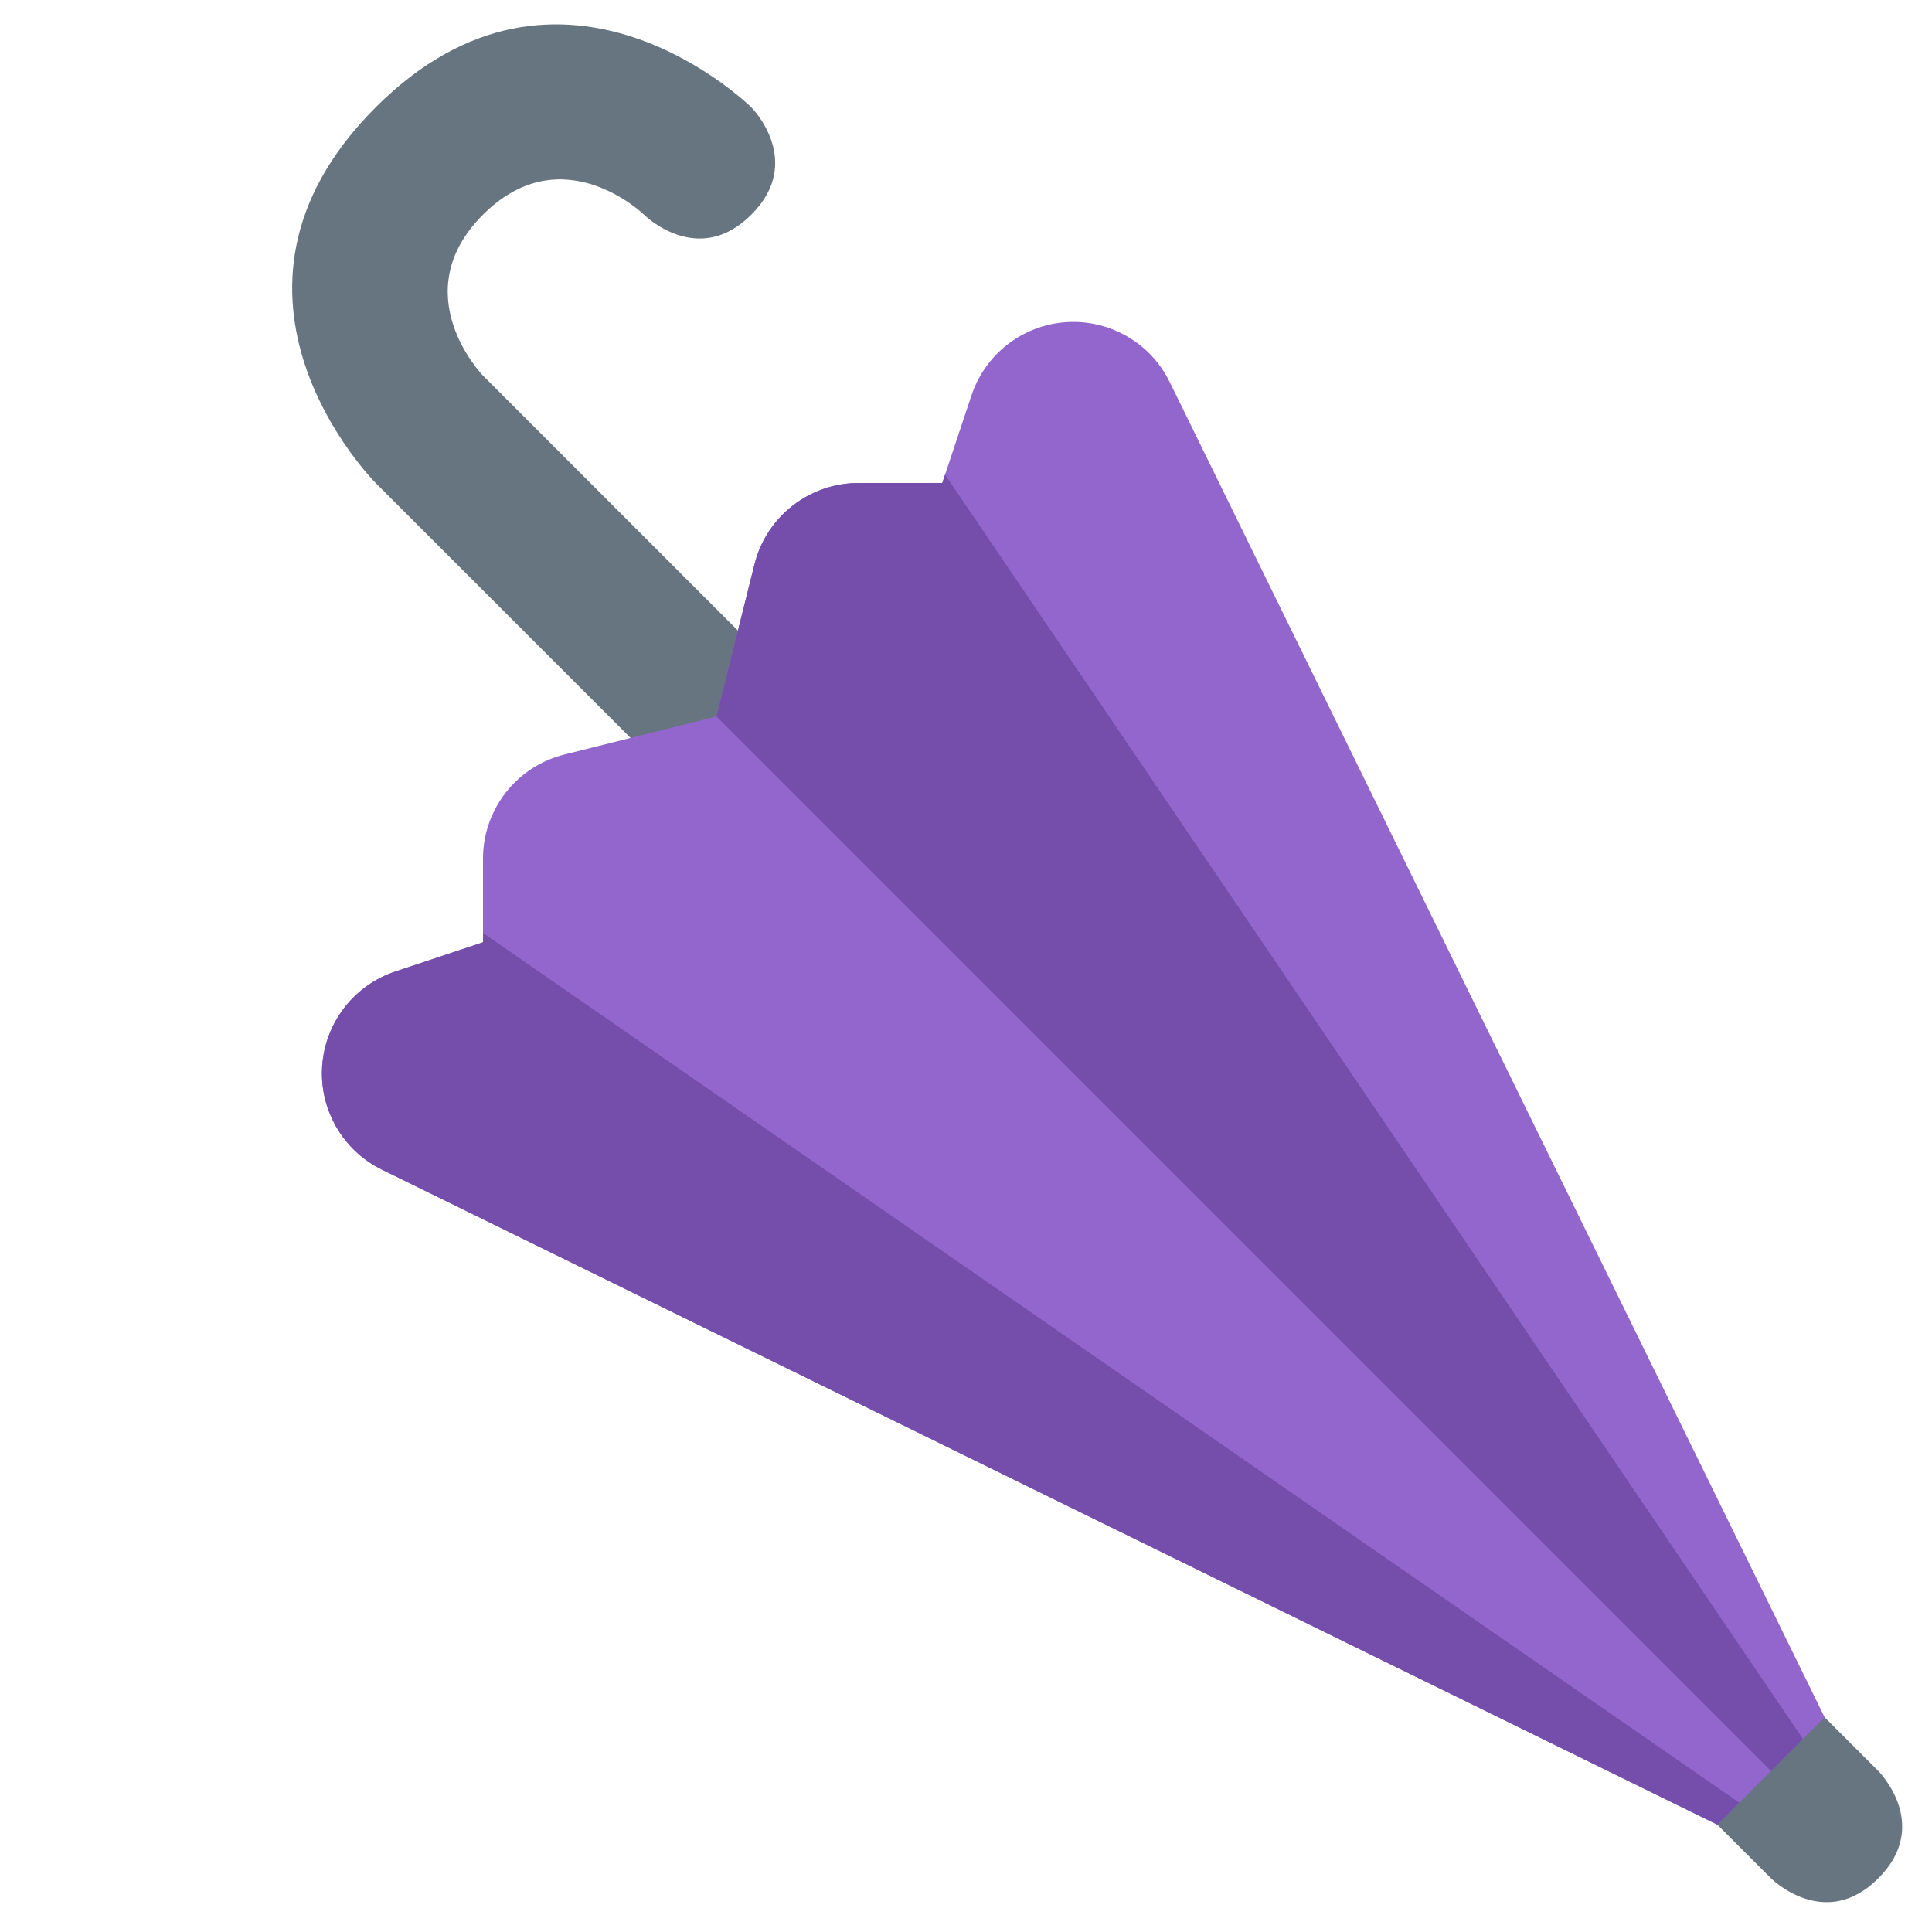
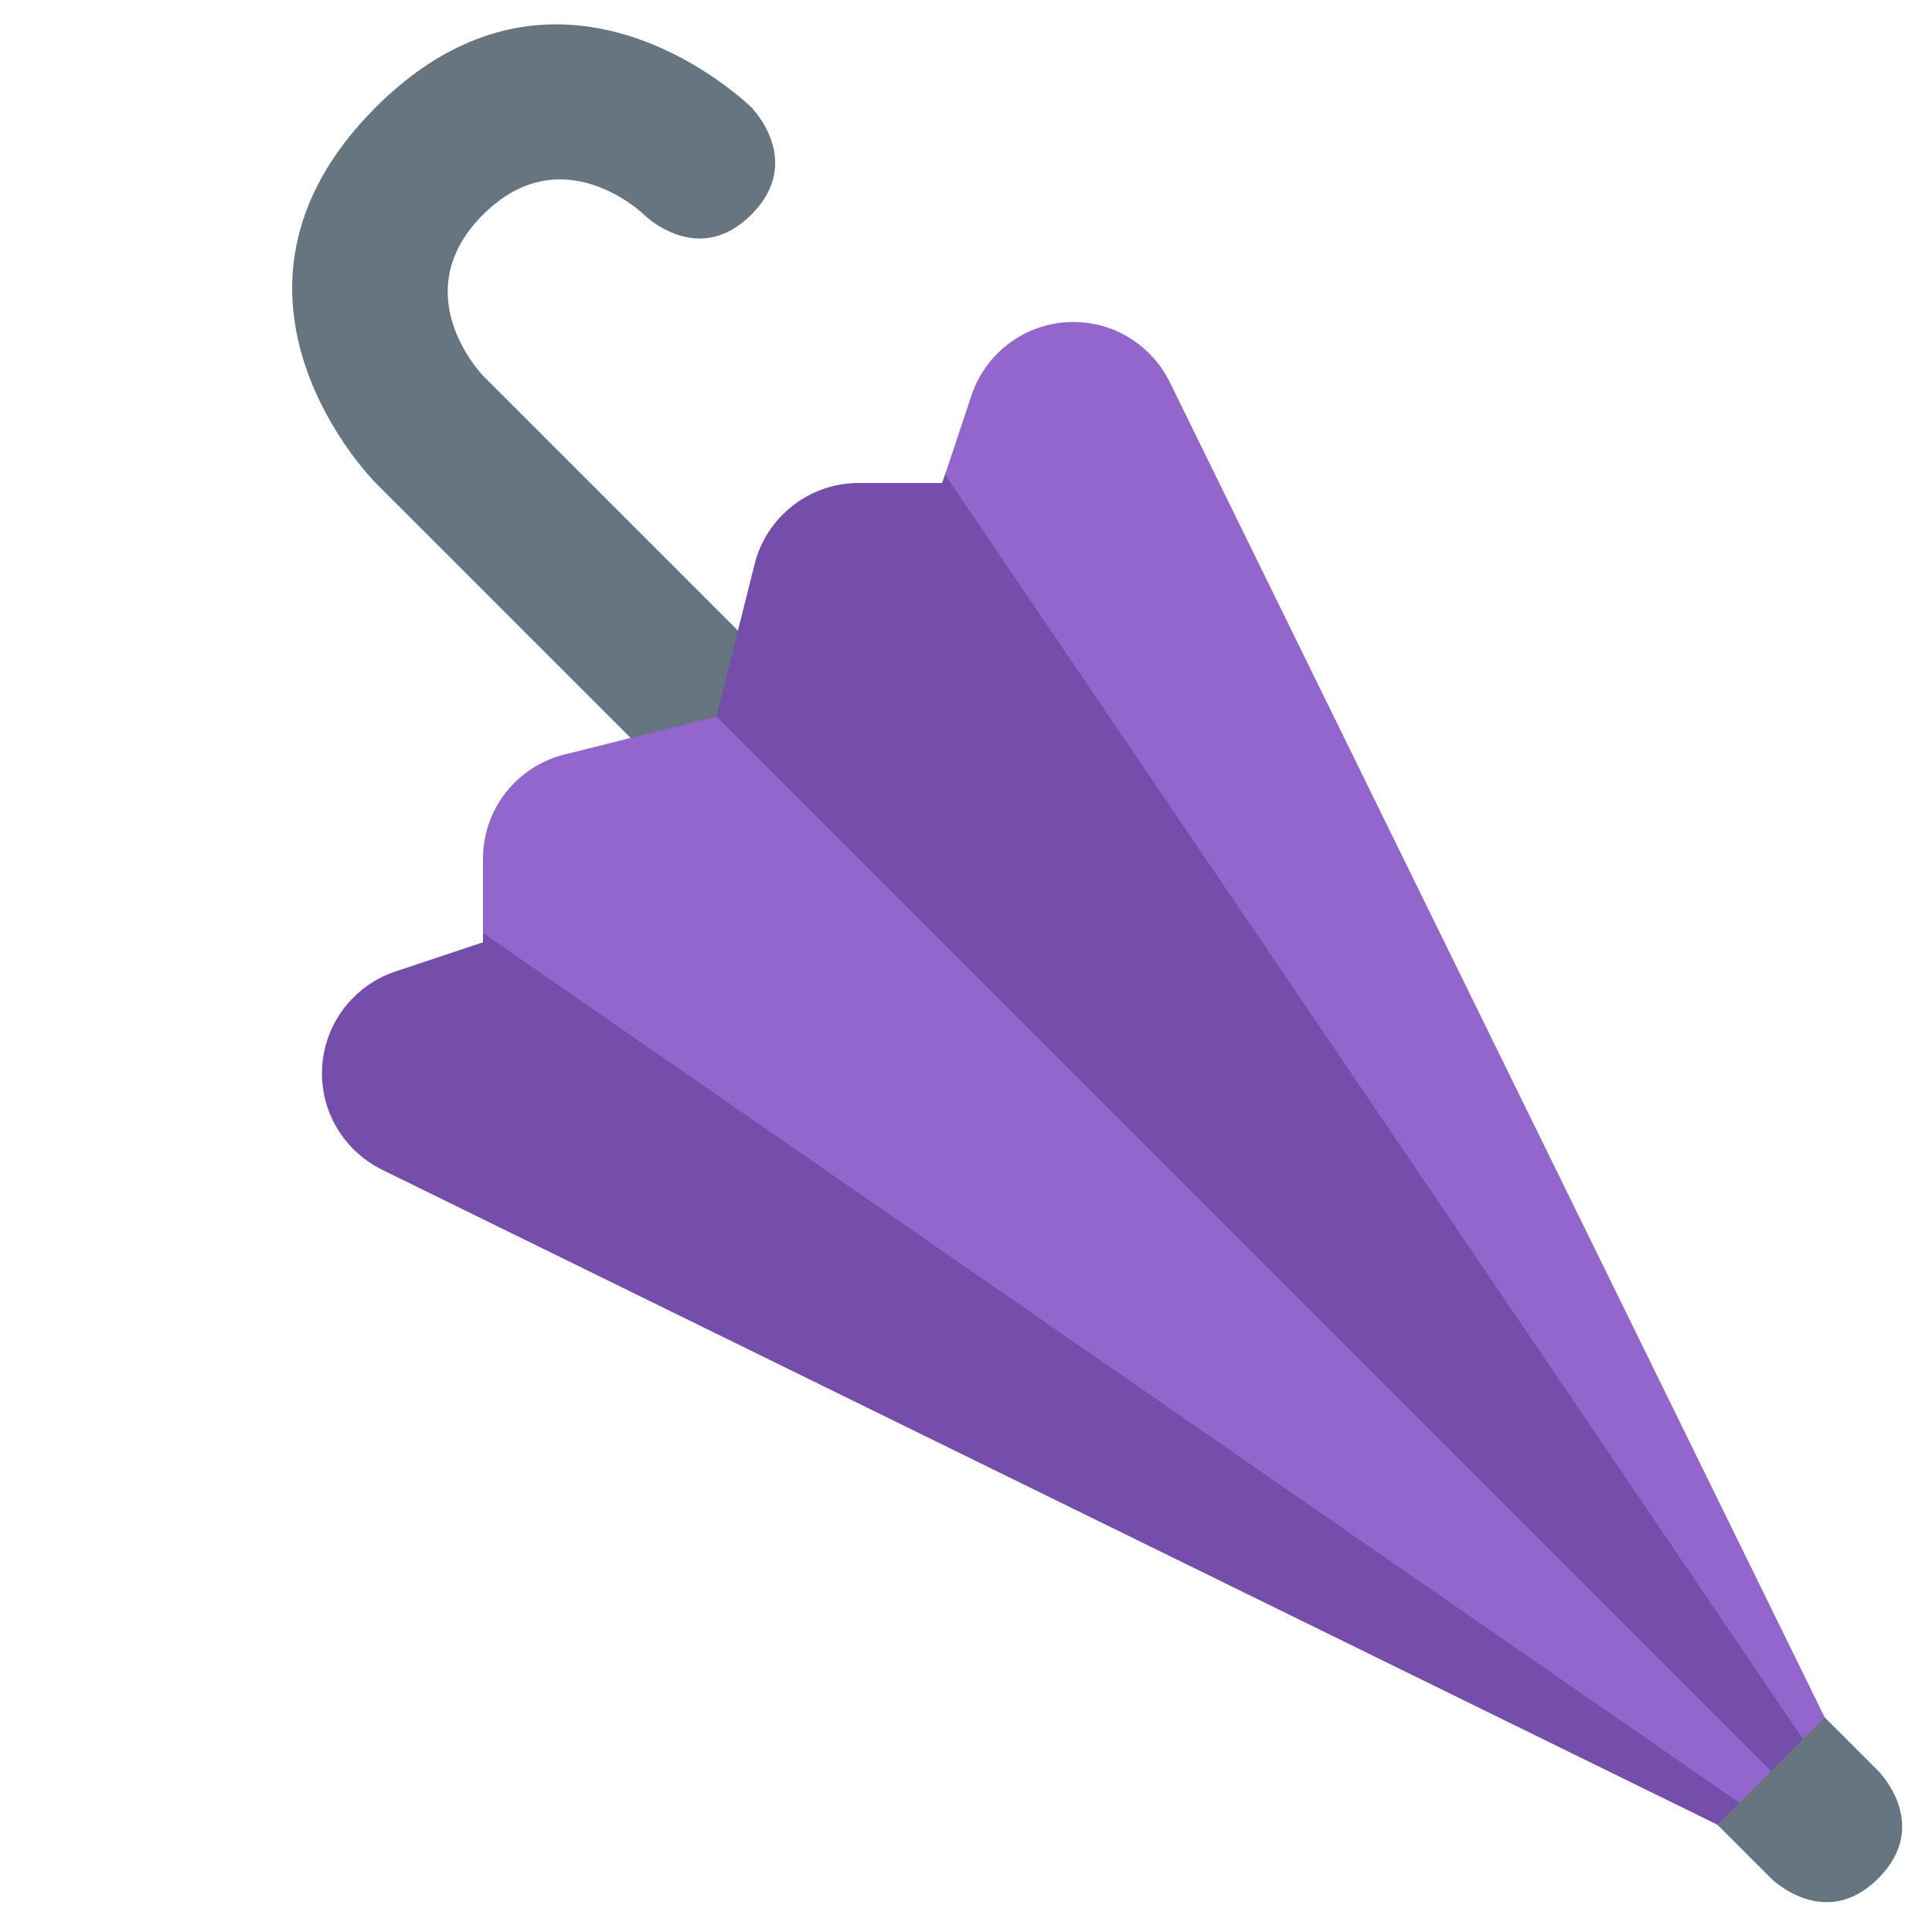
<svg xmlns="http://www.w3.org/2000/svg" viewBox="0 0 36 36">
  <defs>
    <clipPath id="um">
      <path d="M 33,33 l -1,1 l -24.879,-12.203 a 2,2 0 01 0.247,-3.695 l 1.632,-0.544 v-1.558 a 2,2 0 01 1.514,-1.94 l 2.836,-0.71 l 0.71,-2.84 a 2,2 0 01 1.94,-1.51 h1.558 l 0.544,-1.632 a 2,2 0 01 3.695,-0.247 l 12.203,24.879 l -1,1 Z" />
    </clipPath>
  </defs>
  <path d="M 35,35 c -1,1 -2,0 -2,0 l -26,-26 s -3.5,-3.5 0,-7 c 3.479,-3.479 7,0 7,0 s 1,1 0,2 s -2,0 -2,0 s -1.521,-1.479 -3,0 s 0,3 0,3 l 26,26 s 1,1 0,2 Z" fill="#66757F" />
-   <g clip-path="url(#um)">
-     <rect width="36" height="36" fill="#9266CC" />
-     <path d="M 15 5 l -2,8 l 21,21 v-1 l -19,-28 Z M 7 16 l -5,6 l 29,13 l 2,-1 l -26,-18 Z" fill="#744EAA" />
-   </g>
+ 	
+ 	
+ 	baked
+ 	<path fill="#9266CC" d=" M 32.409,33.591  L 31.818,33.591  L 9,20  L 9,16  C 9,15.064 9.645,14.277 10.514,14.06  L 13.35,13.35  L 17.558,9  L 18.102,7.368  C 18.367,6.573 19.117,6 20,6  C 20.789,6 21.471,6.457 21.797,7.121  L 34,32  L 33.596,32.404  H 33  V 33  L 32.409,33.591  Z" />
+   <path fill="#744EAA" d="M 33.596,32.404 l -0.596,0.596 l -19.65,-19.65 l 0.71,-2.836 c 0.217,-0.869 1.004,-1.514 1.94,-1.514 h1.558 l 0.052,-0.154 l 15.986,23.558 Z" />
+   <path fill="#744EAA" d="M 32.409,33.591 l -0.409,0.409 l -24.879,-12.203 c -0.664,-0.326 -1.121,-1.008 -1.121,-1.797 c 0,-0.883 0.573,-1.633 1.368,-1.898 l 1.632,-0.544 v-0.173 l 23.409,16.206 Z" />
</svg>
